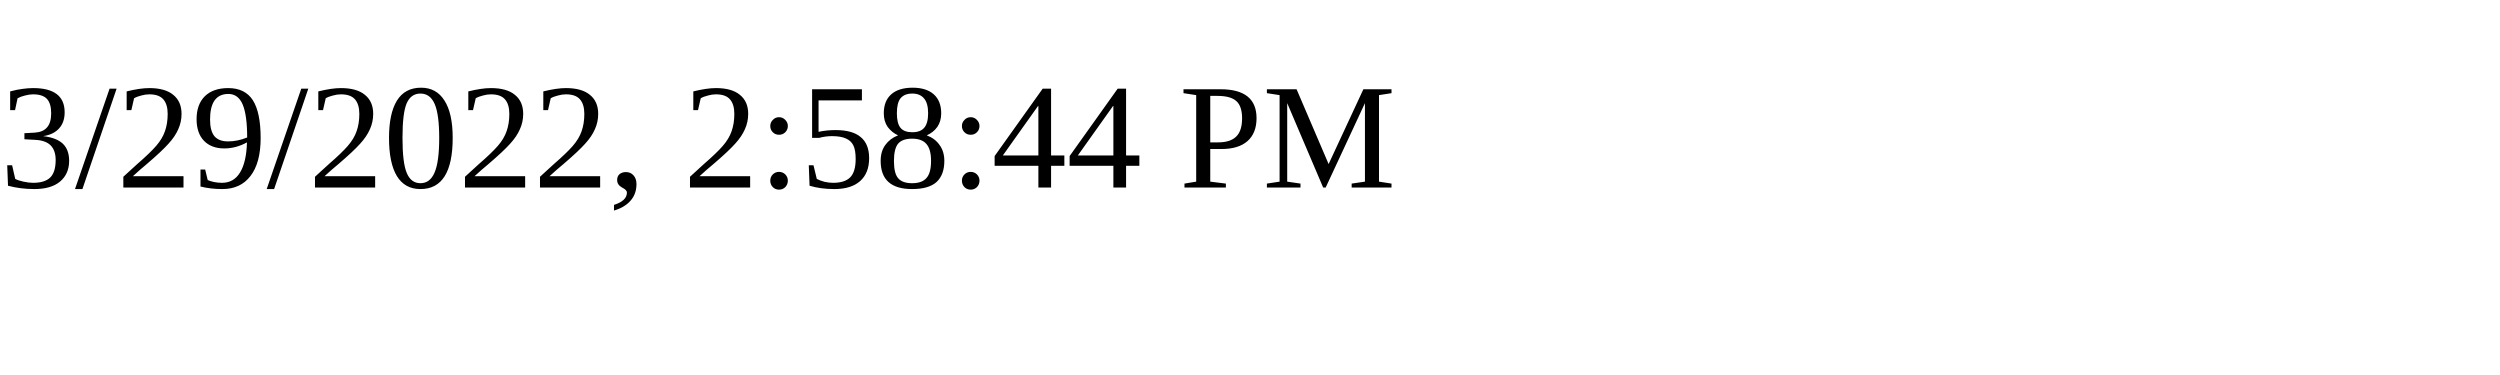
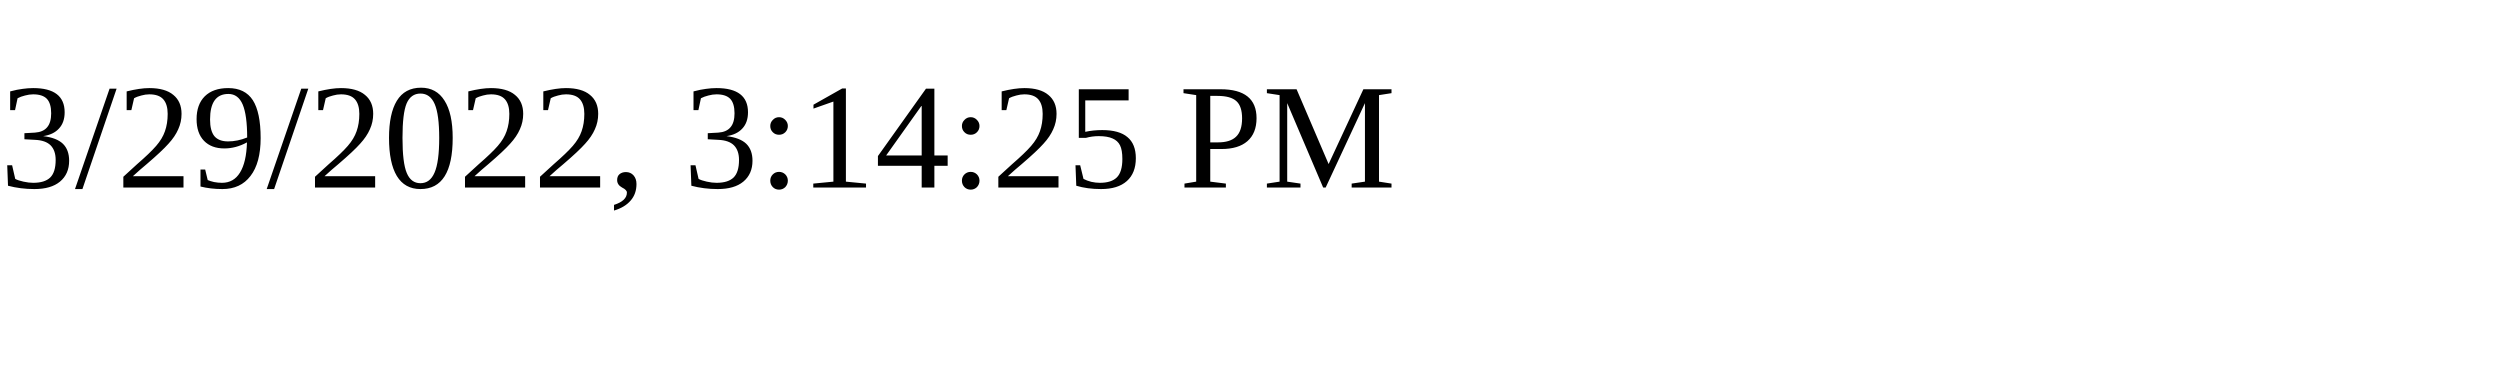
<svg xmlns="http://www.w3.org/2000/svg" height="30" width="200">
-   <text x="0" y="15">3/29/2022, 2:58:44 PM</text>
+   <text x="0" y="15">3/29/2022, 3:14:25 PM</text>
</svg>
